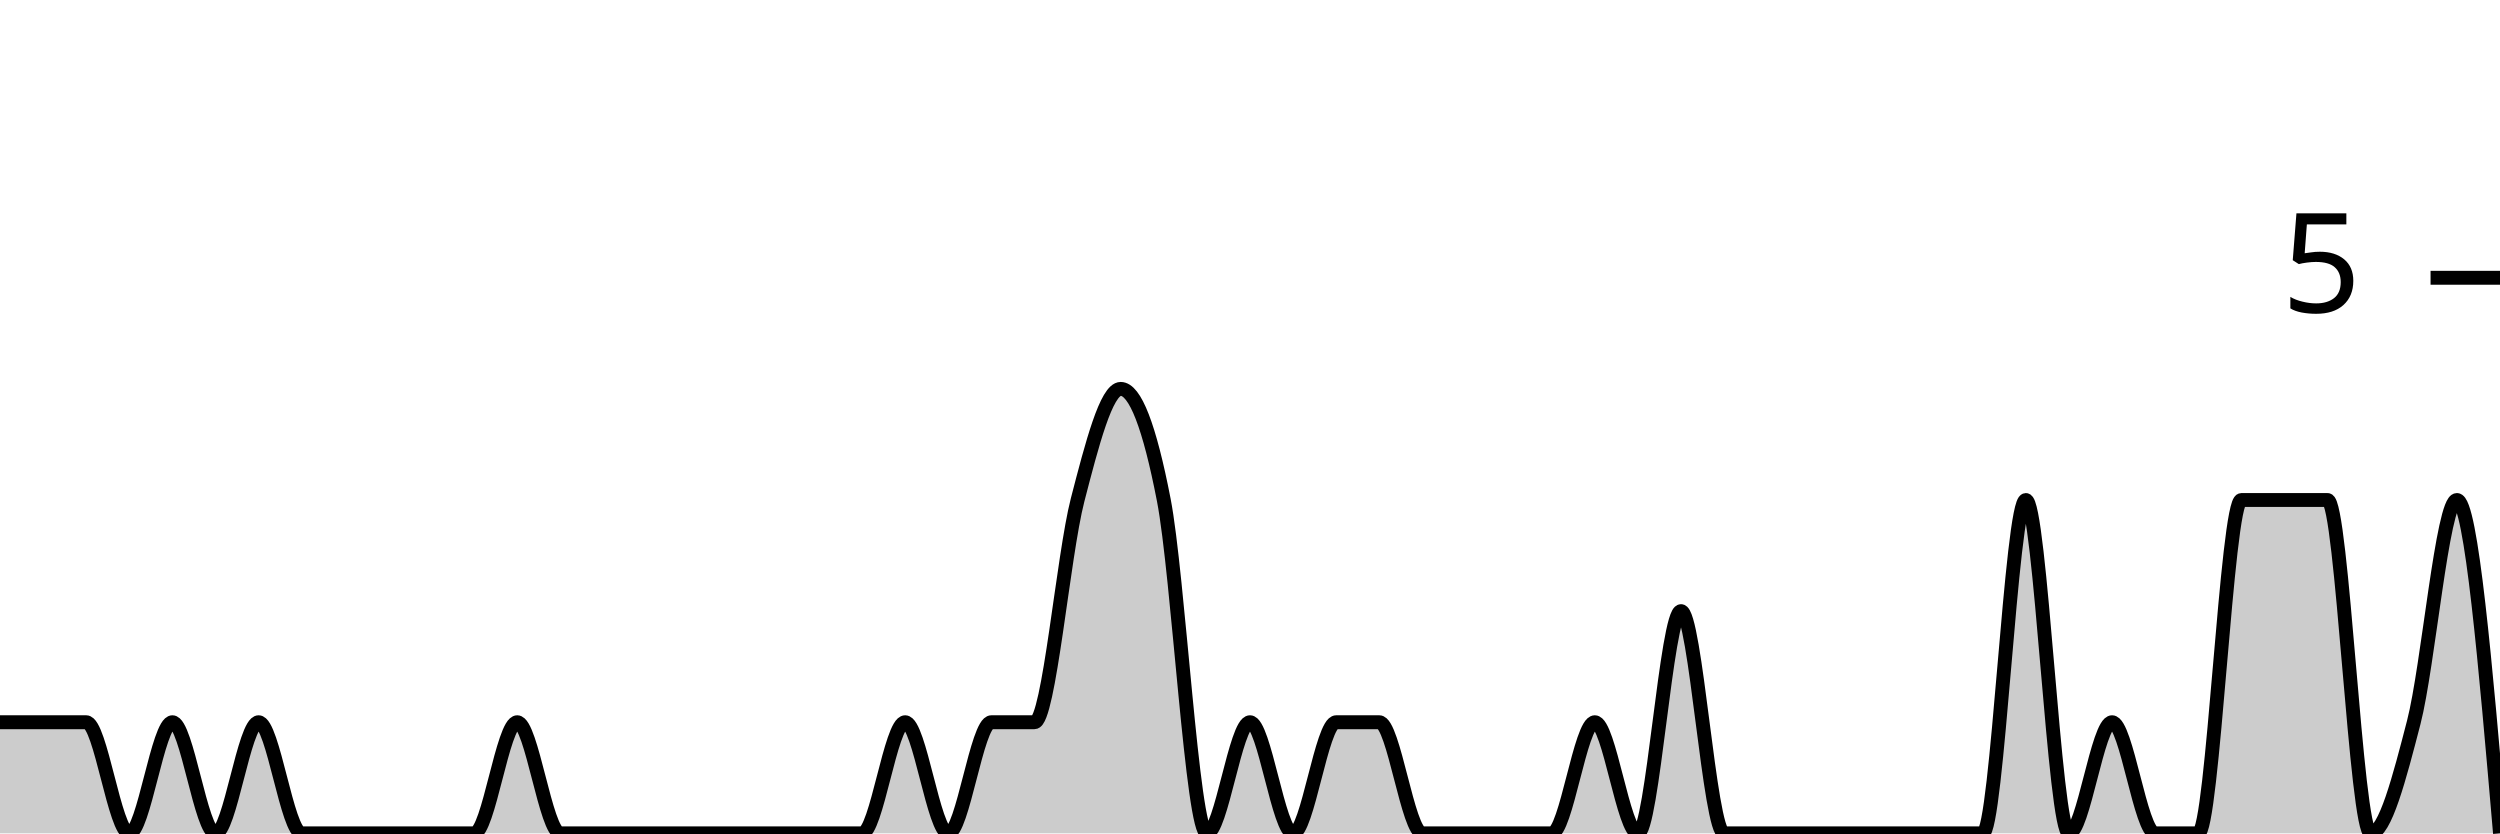
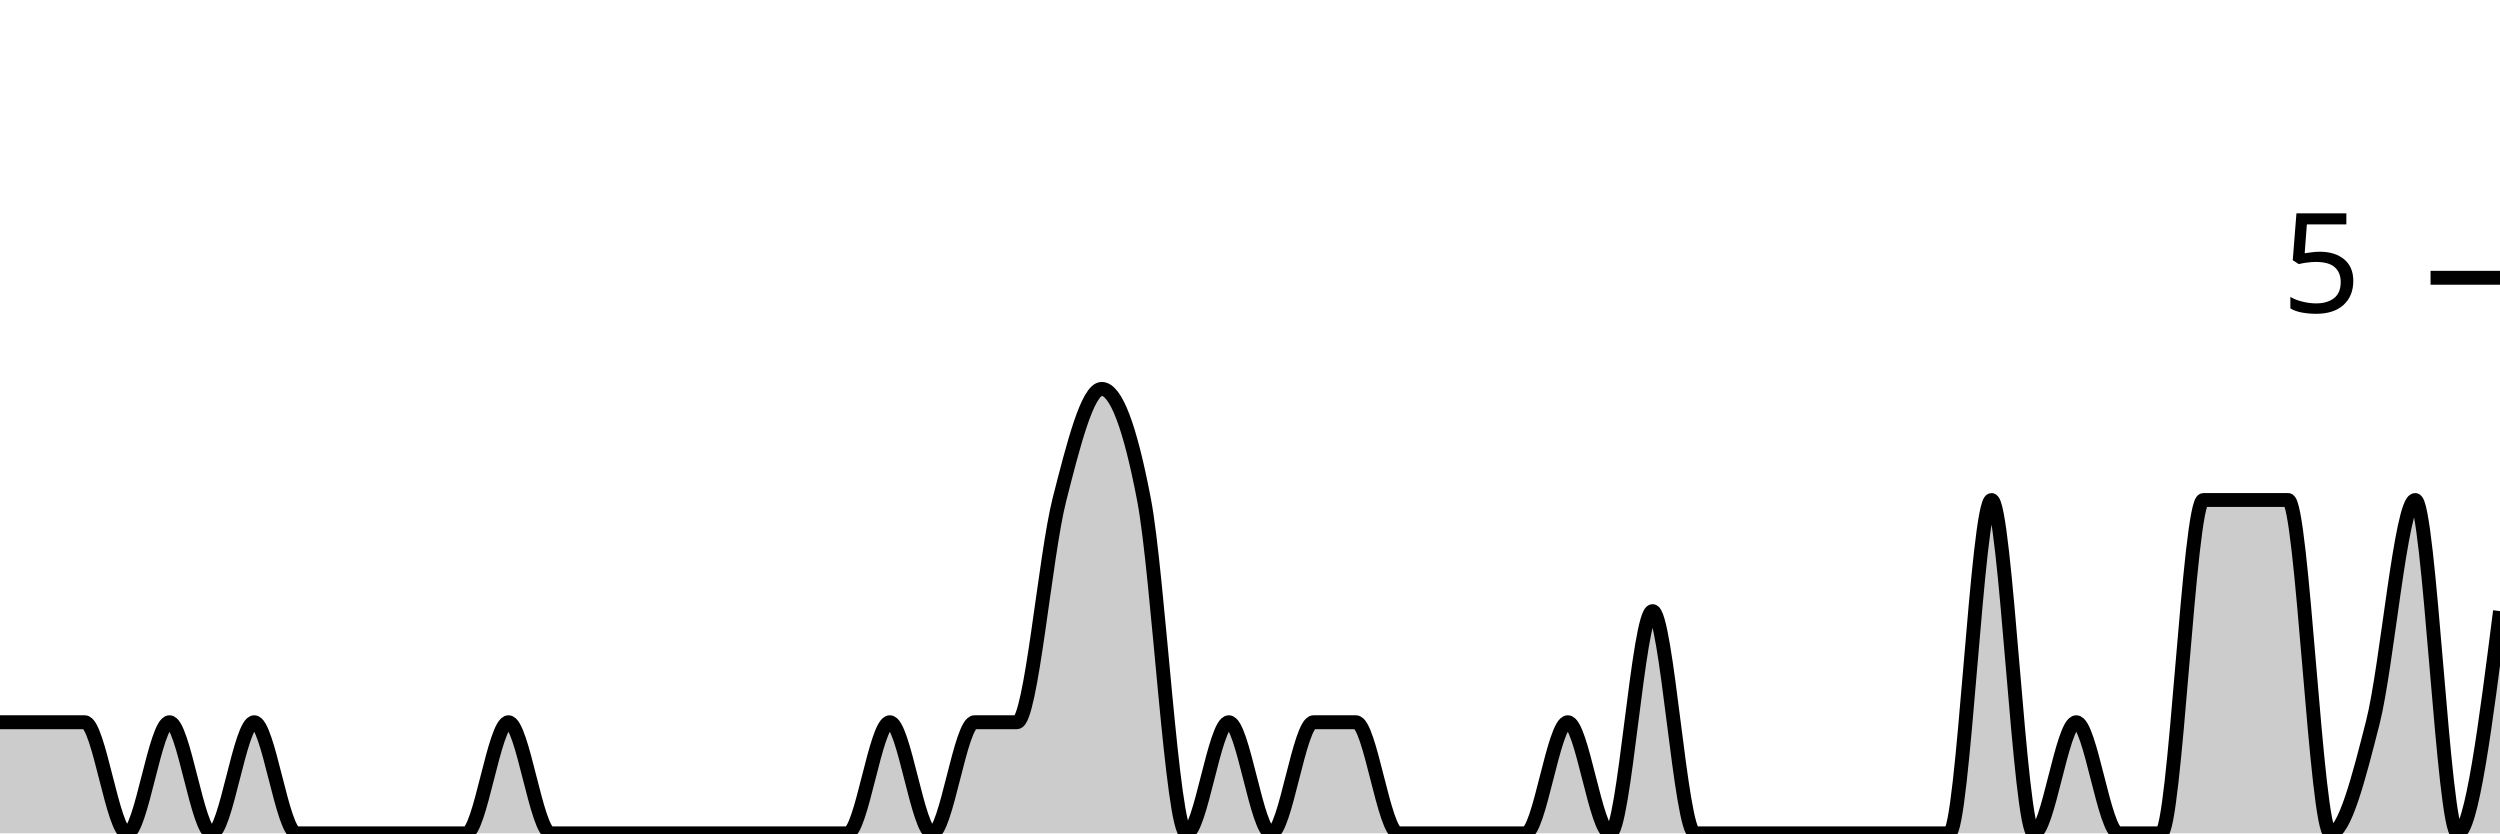
<svg xmlns="http://www.w3.org/2000/svg" viewBox="0 0 180 60">
  <g transform="translate(0,20)">
-     <path class="area" fill="rgba(0, 0, 0, 0.2)" d="M0,32C1.034,32,2.069,32,3.103,32C4.138,32,5.172,32,6.207,32C7.241,32,8.276,40,9.31,40C10.345,40,11.379,32,12.414,32C13.448,32,14.483,40,15.517,40C16.552,40,17.586,32,18.621,32C19.655,32,20.69,40,21.724,40C22.759,40,23.793,40,24.828,40C25.862,40,26.897,40,27.931,40C28.966,40,30,40,31.034,40C32.069,40,33.103,40,34.138,40C35.172,40,36.207,32,37.241,32C38.276,32,39.31,40,40.345,40C41.379,40,42.414,40,43.448,40C44.483,40,45.517,40,46.552,40C47.586,40,48.621,40,49.655,40C50.69,40,51.724,40,52.759,40C53.793,40,54.828,40,55.862,40C56.897,40,57.931,40,58.966,40C60,40,61.034,40,62.069,40C63.103,40,64.138,32,65.172,32C66.207,32,67.241,40,68.276,40C69.31,40,70.345,32,71.379,32C72.414,32,73.448,32,74.483,32C75.517,32,76.552,20,77.586,16C78.621,12,79.655,8,80.69,8C81.724,8,82.759,10.667,83.793,16C84.828,21.333,85.862,40,86.897,40C87.931,40,88.966,32,90,32C91.034,32,92.069,40,93.103,40C94.138,40,95.172,32,96.207,32C97.241,32,98.276,32,99.31,32C100.345,32,101.379,40,102.414,40C103.448,40,104.483,40,105.517,40C106.552,40,107.586,40,108.621,40C109.655,40,110.69,40,111.724,40C112.759,40,113.793,32,114.828,32C115.862,32,116.897,40,117.931,40C118.966,40,120,24,121.034,24C122.069,24,123.103,40,124.138,40C125.172,40,126.207,40,127.241,40C128.276,40,129.31,40,130.345,40C131.379,40,132.414,40,133.448,40C134.483,40,135.517,40,136.552,40C137.586,40,138.621,40,139.655,40C140.69,40,141.724,40,142.759,40C143.793,40,144.828,16,145.862,16C146.897,16,147.931,40,148.966,40C150,40,151.034,32,152.069,32C153.103,32,154.138,40,155.172,40C156.207,40,157.241,40,158.276,40C159.31,40,160.345,16,161.379,16C162.414,16,163.448,16,164.483,16C165.517,16,166.552,16,167.586,16C168.621,16,169.655,40,170.69,40C171.724,40,172.759,36,173.793,32C174.828,28,175.862,16,176.897,16C177.931,16,178.966,28,180,40L180,40C178.966,40,177.931,40,176.897,40C175.862,40,174.828,40,173.793,40C172.759,40,171.724,40,170.69,40C169.655,40,168.621,40,167.586,40C166.552,40,165.517,40,164.483,40C163.448,40,162.414,40,161.379,40C160.345,40,159.31,40,158.276,40C157.241,40,156.207,40,155.172,40C154.138,40,153.103,40,152.069,40C151.034,40,150,40,148.966,40C147.931,40,146.897,40,145.862,40C144.828,40,143.793,40,142.759,40C141.724,40,140.69,40,139.655,40C138.621,40,137.586,40,136.552,40C135.517,40,134.483,40,133.448,40C132.414,40,131.379,40,130.345,40C129.31,40,128.276,40,127.241,40C126.207,40,125.172,40,124.138,40C123.103,40,122.069,40,121.034,40C120,40,118.966,40,117.931,40C116.897,40,115.862,40,114.828,40C113.793,40,112.759,40,111.724,40C110.69,40,109.655,40,108.621,40C107.586,40,106.552,40,105.517,40C104.483,40,103.448,40,102.414,40C101.379,40,100.345,40,99.31,40C98.276,40,97.241,40,96.207,40C95.172,40,94.138,40,93.103,40C92.069,40,91.034,40,90,40C88.966,40,87.931,40,86.897,40C85.862,40,84.828,40,83.793,40C82.759,40,81.724,40,80.69,40C79.655,40,78.621,40,77.586,40C76.552,40,75.517,40,74.483,40C73.448,40,72.414,40,71.379,40C70.345,40,69.31,40,68.276,40C67.241,40,66.207,40,65.172,40C64.138,40,63.103,40,62.069,40C61.034,40,60,40,58.966,40C57.931,40,56.897,40,55.862,40C54.828,40,53.793,40,52.759,40C51.724,40,50.69,40,49.655,40C48.621,40,47.586,40,46.552,40C45.517,40,44.483,40,43.448,40C42.414,40,41.379,40,40.345,40C39.31,40,38.276,40,37.241,40C36.207,40,35.172,40,34.138,40C33.103,40,32.069,40,31.034,40C30,40,28.966,40,27.931,40C26.897,40,25.862,40,24.828,40C23.793,40,22.759,40,21.724,40C20.69,40,19.655,40,18.621,40C17.586,40,16.552,40,15.517,40C14.483,40,13.448,40,12.414,40C11.379,40,10.345,40,9.31,40C8.276,40,7.241,40,6.207,40C5.172,40,4.138,40,3.103,40C2.069,40,1.034,40,0,40Z" />
-     <path class="line" stroke="black" fill="none" d="M0,32C1.034,32,2.069,32,3.103,32C4.138,32,5.172,32,6.207,32C7.241,32,8.276,40,9.31,40C10.345,40,11.379,32,12.414,32C13.448,32,14.483,40,15.517,40C16.552,40,17.586,32,18.621,32C19.655,32,20.69,40,21.724,40C22.759,40,23.793,40,24.828,40C25.862,40,26.897,40,27.931,40C28.966,40,30,40,31.034,40C32.069,40,33.103,40,34.138,40C35.172,40,36.207,32,37.241,32C38.276,32,39.31,40,40.345,40C41.379,40,42.414,40,43.448,40C44.483,40,45.517,40,46.552,40C47.586,40,48.621,40,49.655,40C50.69,40,51.724,40,52.759,40C53.793,40,54.828,40,55.862,40C56.897,40,57.931,40,58.966,40C60,40,61.034,40,62.069,40C63.103,40,64.138,32,65.172,32C66.207,32,67.241,40,68.276,40C69.31,40,70.345,32,71.379,32C72.414,32,73.448,32,74.483,32C75.517,32,76.552,20,77.586,16C78.621,12,79.655,8,80.69,8C81.724,8,82.759,10.667,83.793,16C84.828,21.333,85.862,40,86.897,40C87.931,40,88.966,32,90,32C91.034,32,92.069,40,93.103,40C94.138,40,95.172,32,96.207,32C97.241,32,98.276,32,99.31,32C100.345,32,101.379,40,102.414,40C103.448,40,104.483,40,105.517,40C106.552,40,107.586,40,108.621,40C109.655,40,110.69,40,111.724,40C112.759,40,113.793,32,114.828,32C115.862,32,116.897,40,117.931,40C118.966,40,120,24,121.034,24C122.069,24,123.103,40,124.138,40C125.172,40,126.207,40,127.241,40C128.276,40,129.31,40,130.345,40C131.379,40,132.414,40,133.448,40C134.483,40,135.517,40,136.552,40C137.586,40,138.621,40,139.655,40C140.69,40,141.724,40,142.759,40C143.793,40,144.828,16,145.862,16C146.897,16,147.931,40,148.966,40C150,40,151.034,32,152.069,32C153.103,32,154.138,40,155.172,40C156.207,40,157.241,40,158.276,40C159.31,40,160.345,16,161.379,16C162.414,16,163.448,16,164.483,16C165.517,16,166.552,16,167.586,16C168.621,16,169.655,40,170.69,40C171.724,40,172.759,36,173.793,32C174.828,28,175.862,16,176.897,16C177.931,16,178.966,28,180,40" />
+     <path class="area" fill="rgba(0, 0, 0, 0.2)" d="M0,32C1.017,32,2.034,32,3.051,32C4.068,32,5.085,32,6.102,32C7.119,32,8.136,40,9.153,40C10.169,40,11.186,32,12.203,32C13.22,32,14.237,40,15.254,40C16.271,40,17.288,32,18.305,32C19.322,32,20.339,40,21.356,40C22.373,40,23.39,40,24.407,40C25.424,40,26.441,40,27.458,40C28.475,40,29.492,40,30.508,40C31.525,40,32.542,40,33.559,40C34.576,40,35.593,32,36.61,32C37.627,32,38.644,40,39.661,40C40.678,40,41.695,40,42.712,40C43.729,40,44.746,40,45.763,40C46.78,40,47.797,40,48.814,40C49.831,40,50.847,40,51.864,40C52.881,40,53.898,40,54.915,40C55.932,40,56.949,40,57.966,40C58.983,40,60,40,61.017,40C62.034,40,63.051,32,64.068,32C65.085,32,66.102,40,67.119,40C68.136,40,69.153,32,70.169,32C71.186,32,72.203,32,73.22,32C74.237,32,75.254,20,76.271,16C77.288,12,78.305,8,79.322,8C80.339,8,81.356,10.667,82.373,16C83.39,21.333,84.407,40,85.424,40C86.441,40,87.458,32,88.475,32C89.492,32,90.508,40,91.525,40C92.542,40,93.559,32,94.576,32C95.593,32,96.61,32,97.627,32C98.644,32,99.661,40,100.678,40C101.695,40,102.712,40,103.729,40C104.746,40,105.763,40,106.78,40C107.797,40,108.814,40,109.831,40C110.847,40,111.864,32,112.881,32C113.898,32,114.915,40,115.932,40C116.949,40,117.966,24,118.983,24C120,24,121.017,40,122.034,40C123.051,40,124.068,40,125.085,40C126.102,40,127.119,40,128.136,40C129.153,40,130.169,40,131.186,40C132.203,40,133.22,40,134.237,40C135.254,40,136.271,40,137.288,40C138.305,40,139.322,40,140.339,40C141.356,40,142.373,16,143.39,16C144.407,16,145.424,40,146.441,40C147.458,40,148.475,32,149.492,32C150.508,32,151.525,40,152.542,40C153.559,40,154.576,40,155.593,40C156.61,40,157.627,16,158.644,16C159.661,16,160.678,16,161.695,16C162.712,16,163.729,16,164.746,16C165.763,16,166.78,40,167.797,40C168.814,40,169.831,36,170.847,32C171.864,28,172.881,16,173.898,16C174.915,16,175.932,40,176.949,40C177.966,40,178.983,32,180,24L180,40C178.983,40,177.966,40,176.949,40C175.932,40,174.915,40,173.898,40C172.881,40,171.864,40,170.847,40C169.831,40,168.814,40,167.797,40C166.78,40,165.763,40,164.746,40C163.729,40,162.712,40,161.695,40C160.678,40,159.661,40,158.644,40C157.627,40,156.61,40,155.593,40C154.576,40,153.559,40,152.542,40C151.525,40,150.508,40,149.492,40C148.475,40,147.458,40,146.441,40C145.424,40,144.407,40,143.39,40C142.373,40,141.356,40,140.339,40C139.322,40,138.305,40,137.288,40C136.271,40,135.254,40,134.237,40C133.22,40,132.203,40,131.186,40C130.169,40,129.153,40,128.136,40C127.119,40,126.102,40,125.085,40C124.068,40,123.051,40,122.034,40C121.017,40,120,40,118.983,40C117.966,40,116.949,40,115.932,40C114.915,40,113.898,40,112.881,40C111.864,40,110.847,40,109.831,40C108.814,40,107.797,40,106.78,40C105.763,40,104.746,40,103.729,40C102.712,40,101.695,40,100.678,40C99.661,40,98.644,40,97.627,40C96.61,40,95.593,40,94.576,40C93.559,40,92.542,40,91.525,40C90.508,40,89.492,40,88.475,40C87.458,40,86.441,40,85.424,40C84.407,40,83.39,40,82.373,40C81.356,40,80.339,40,79.322,40C78.305,40,77.288,40,76.271,40C75.254,40,74.237,40,73.22,40C72.203,40,71.186,40,70.169,40C69.153,40,68.136,40,67.119,40C66.102,40,65.085,40,64.068,40C63.051,40,62.034,40,61.017,40C60,40,58.983,40,57.966,40C56.949,40,55.932,40,54.915,40C53.898,40,52.881,40,51.864,40C50.847,40,49.831,40,48.814,40C47.797,40,46.78,40,45.763,40C44.746,40,43.729,40,42.712,40C41.695,40,40.678,40,39.661,40C38.644,40,37.627,40,36.61,40C35.593,40,34.576,40,33.559,40C32.542,40,31.525,40,30.508,40C29.492,40,28.475,40,27.458,40C26.441,40,25.424,40,24.407,40C23.39,40,22.373,40,21.356,40C20.339,40,19.322,40,18.305,40C17.288,40,16.271,40,15.254,40C14.237,40,13.22,40,12.203,40C11.186,40,10.169,40,9.153,40C8.136,40,7.119,40,6.102,40C5.085,40,4.068,40,3.051,40C2.034,40,1.017,40,0,40Z" />
+     <path class="line" stroke="black" fill="none" d="M0,32C1.017,32,2.034,32,3.051,32C4.068,32,5.085,32,6.102,32C7.119,32,8.136,40,9.153,40C10.169,40,11.186,32,12.203,32C13.22,32,14.237,40,15.254,40C16.271,40,17.288,32,18.305,32C19.322,32,20.339,40,21.356,40C22.373,40,23.39,40,24.407,40C25.424,40,26.441,40,27.458,40C28.475,40,29.492,40,30.508,40C31.525,40,32.542,40,33.559,40C34.576,40,35.593,32,36.61,32C37.627,32,38.644,40,39.661,40C40.678,40,41.695,40,42.712,40C43.729,40,44.746,40,45.763,40C46.78,40,47.797,40,48.814,40C49.831,40,50.847,40,51.864,40C52.881,40,53.898,40,54.915,40C55.932,40,56.949,40,57.966,40C58.983,40,60,40,61.017,40C62.034,40,63.051,32,64.068,32C65.085,32,66.102,40,67.119,40C68.136,40,69.153,32,70.169,32C71.186,32,72.203,32,73.22,32C74.237,32,75.254,20,76.271,16C77.288,12,78.305,8,79.322,8C80.339,8,81.356,10.667,82.373,16C83.39,21.333,84.407,40,85.424,40C86.441,40,87.458,32,88.475,32C89.492,32,90.508,40,91.525,40C92.542,40,93.559,32,94.576,32C95.593,32,96.61,32,97.627,32C98.644,32,99.661,40,100.678,40C101.695,40,102.712,40,103.729,40C104.746,40,105.763,40,106.78,40C107.797,40,108.814,40,109.831,40C110.847,40,111.864,32,112.881,32C113.898,32,114.915,40,115.932,40C116.949,40,117.966,24,118.983,24C120,24,121.017,40,122.034,40C123.051,40,124.068,40,125.085,40C126.102,40,127.119,40,128.136,40C129.153,40,130.169,40,131.186,40C132.203,40,133.22,40,134.237,40C135.254,40,136.271,40,137.288,40C138.305,40,139.322,40,140.339,40C141.356,40,142.373,16,143.39,16C144.407,16,145.424,40,146.441,40C147.458,40,148.475,32,149.492,32C150.508,32,151.525,40,152.542,40C153.559,40,154.576,40,155.593,40C156.61,40,157.627,16,158.644,16C159.661,16,160.678,16,161.695,16C162.712,16,163.729,16,164.746,16C165.763,16,166.78,40,167.797,40C168.814,40,169.831,36,170.847,32C171.864,28,172.881,16,173.898,16C174.915,16,175.932,40,176.949,40C177.966,40,178.983,32,180,24" />
    <path class="axis-ceiling" stroke-width="1" stroke="black" fill="none" d="M175,0L180,0" />
    <text class="axis-ceiling-label" font-family="sans-serif" text-anchor="end" font-size="10px" x="170" y="2.5">5</text>
  </g>
</svg>
